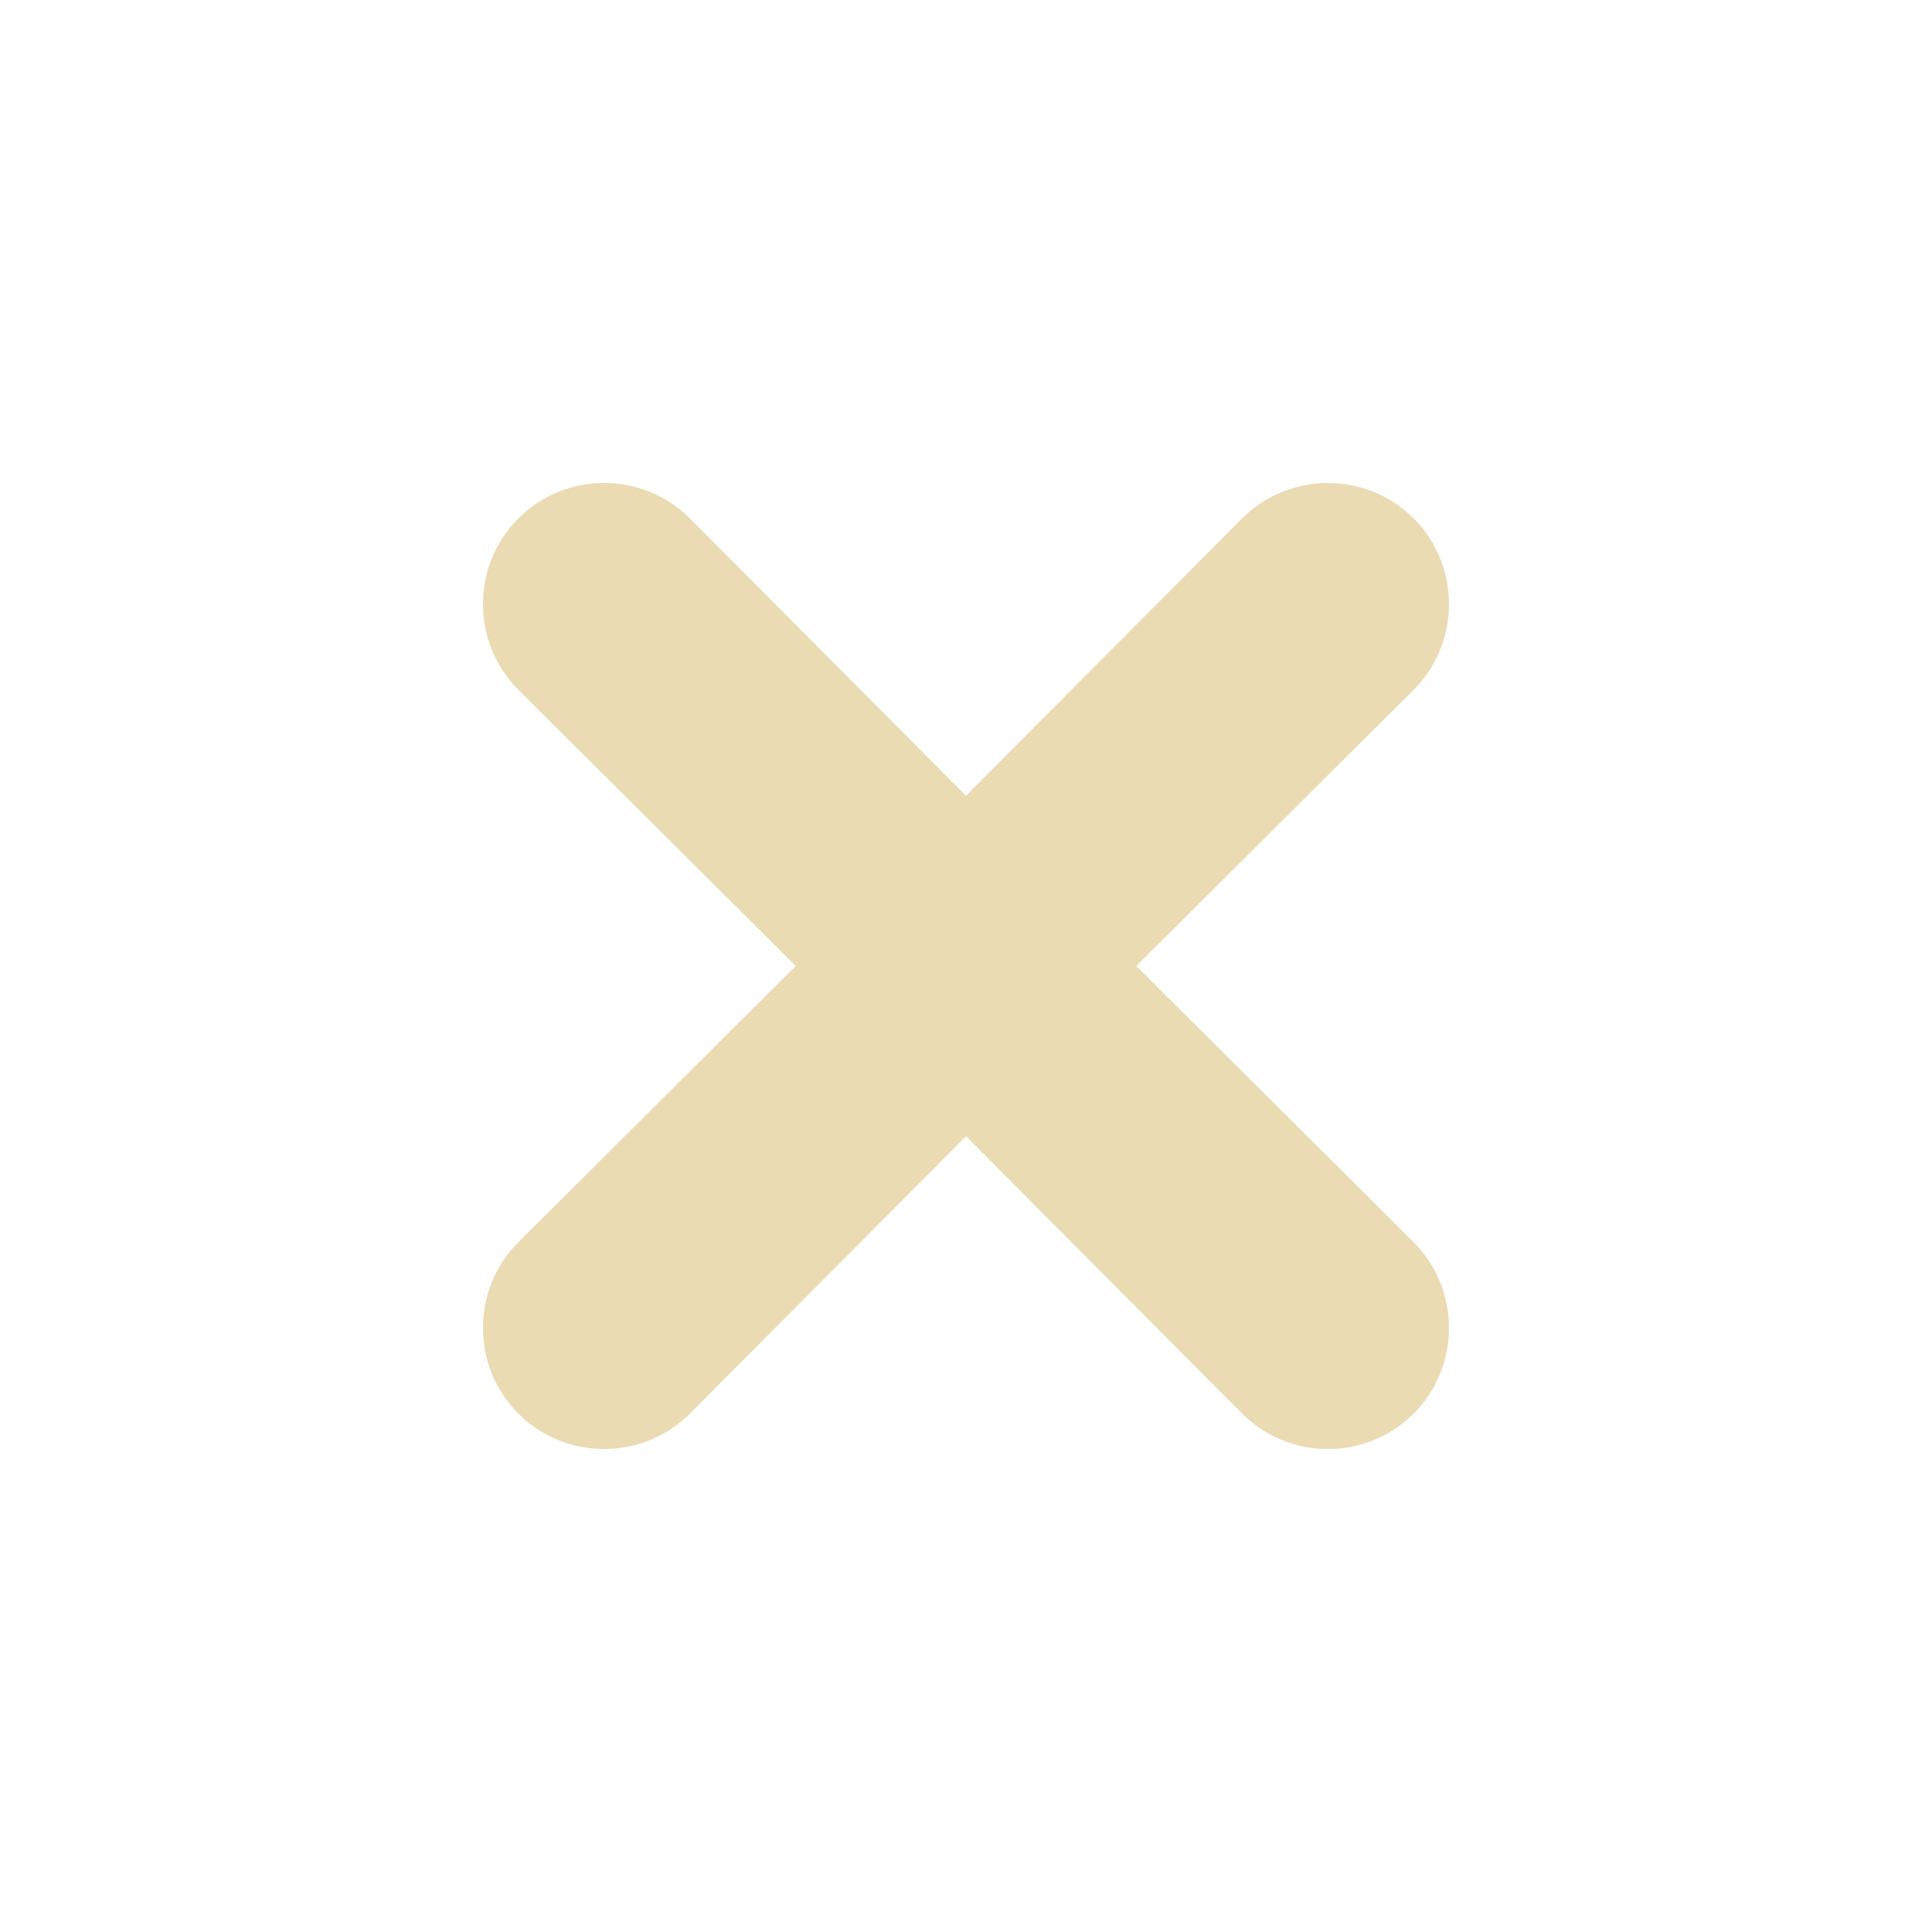
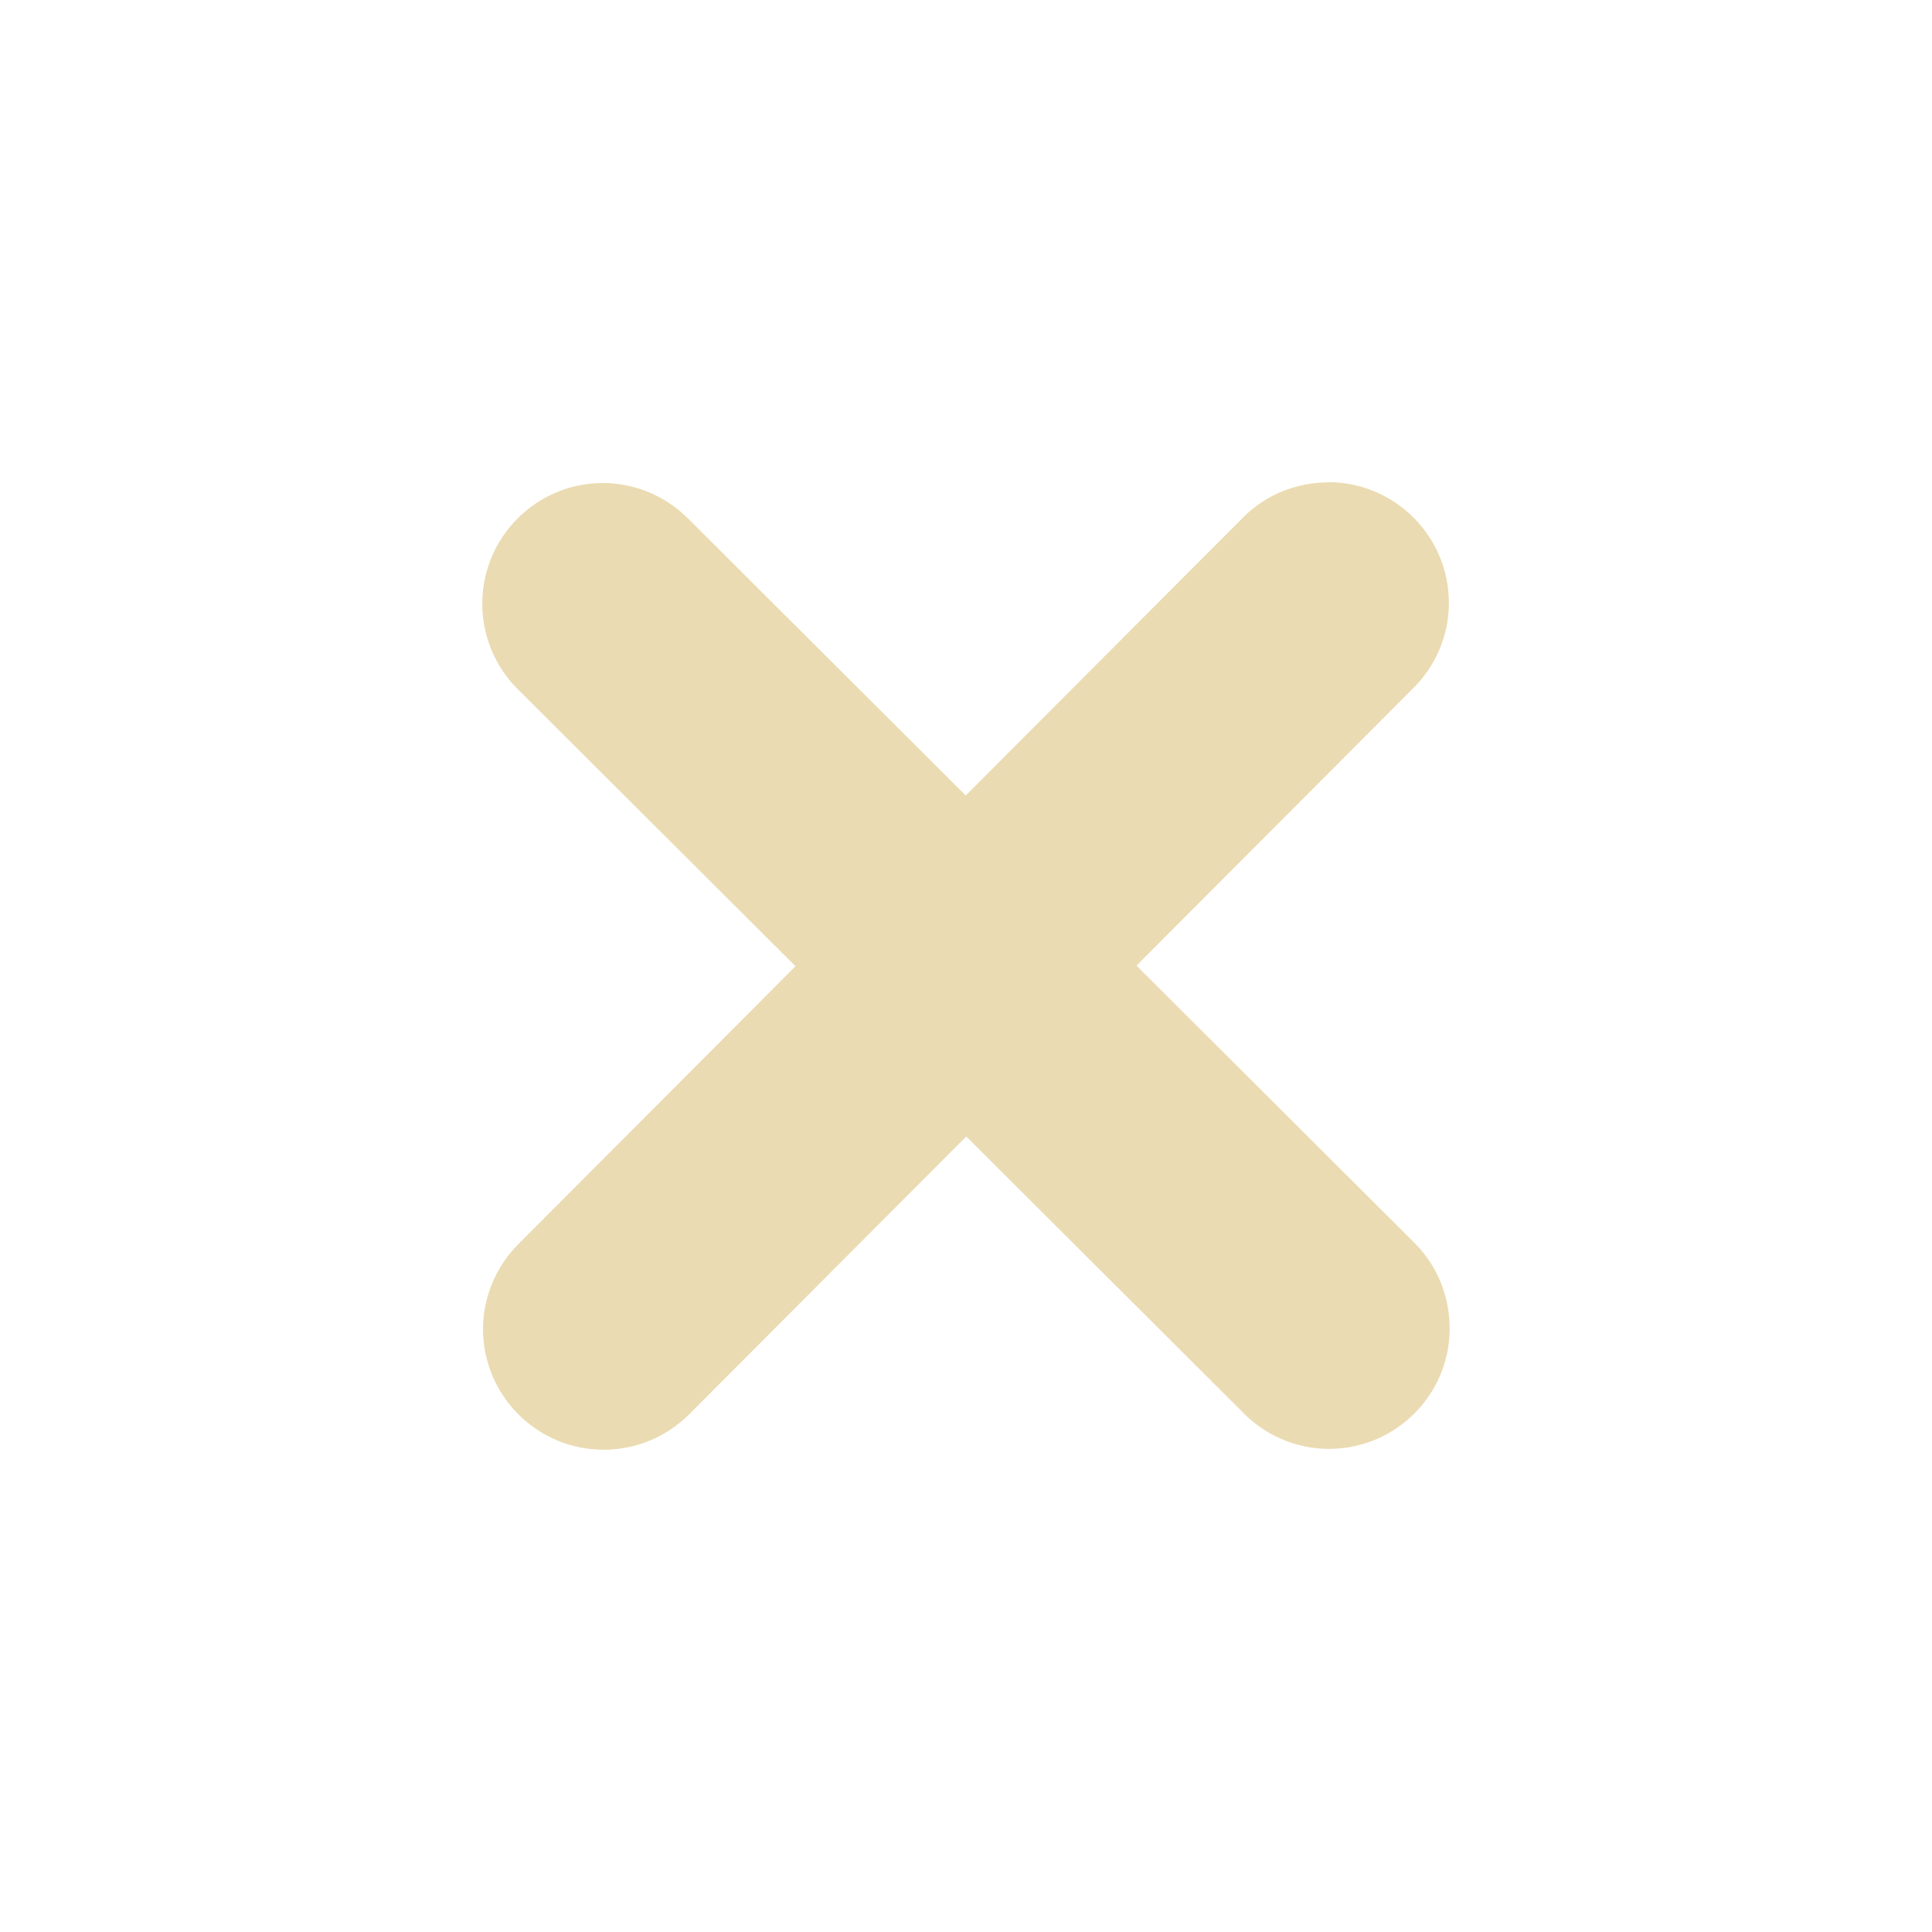
- <svg xmlns="http://www.w3.org/2000/svg" width="16" height="16" version="1.1">
-   <path style="fill:#ebdbb2" d="M 5,4 A 1,1 0 0 0 4,5 1,1 0 0 0 4.29,5.71 L 6.59,8 4.29,10.29 A 1,1 0 0 0 4,11 1,1 0 0 0 5,12 1,1 0 0 0 5.71,11.71 L 8,9.41 10.28,11.7 A 1,1 0 0 0 11,12 1,1 0 0 0 12,11 1,1 0 0 0 11.71,10.29 L 9.41,8 11.7,5.72 A 1,1 0 0 0 12,5 1,1 0 0 0 11,4 1,1 0 0 0 10.29,4.29 L 8,6.59 5.72,4.3 A 1,1 0 0 0 5.71,4.29 1,1 0 0 0 5,4 Z" />
+ <svg xmlns="http://www.w3.org/2000/svg" width="16" height="16" version="1.1" viewBox="0 0 16 16">
+   <defs>
+     <style type="text/css">.ColorScheme-Text { color:#ebdbb2; } .ColorScheme-Highlight { color:#458588; }</style>
+   </defs>
+   <path class="ColorScheme-Text" d="m11 3.994c-0.006 0.006-0.387-0.027-0.707 0.293l-2.295 2.301-2.305-2.299c-0.186-0.184-0.437-0.288-0.699-0.289-0.552 3e-7 -1 0.448-1 1 4e-5 0.265 0.105 0.519 0.293 0.707l2.301 2.295-2.299 2.305c-0.184 0.186-0.288 0.437-0.289 0.699 0 0.552 0.448 1 1 1 0.265-4e-5 0.519-0.105 0.707-0.293l2.295-2.301 2.283 2.277c0.188 0.197 0.448 0.31 0.721 0.31 0.552-1e-6 1-0.448 1-1-0.006-0.006 0.027-0.387-0.293-0.707l-2.301-2.295 2.277-2.283c0.197-0.188 0.31-0.448 0.31-0.721 0-0.552-0.448-1-1-1z" fill="currentColor" />
</svg>
